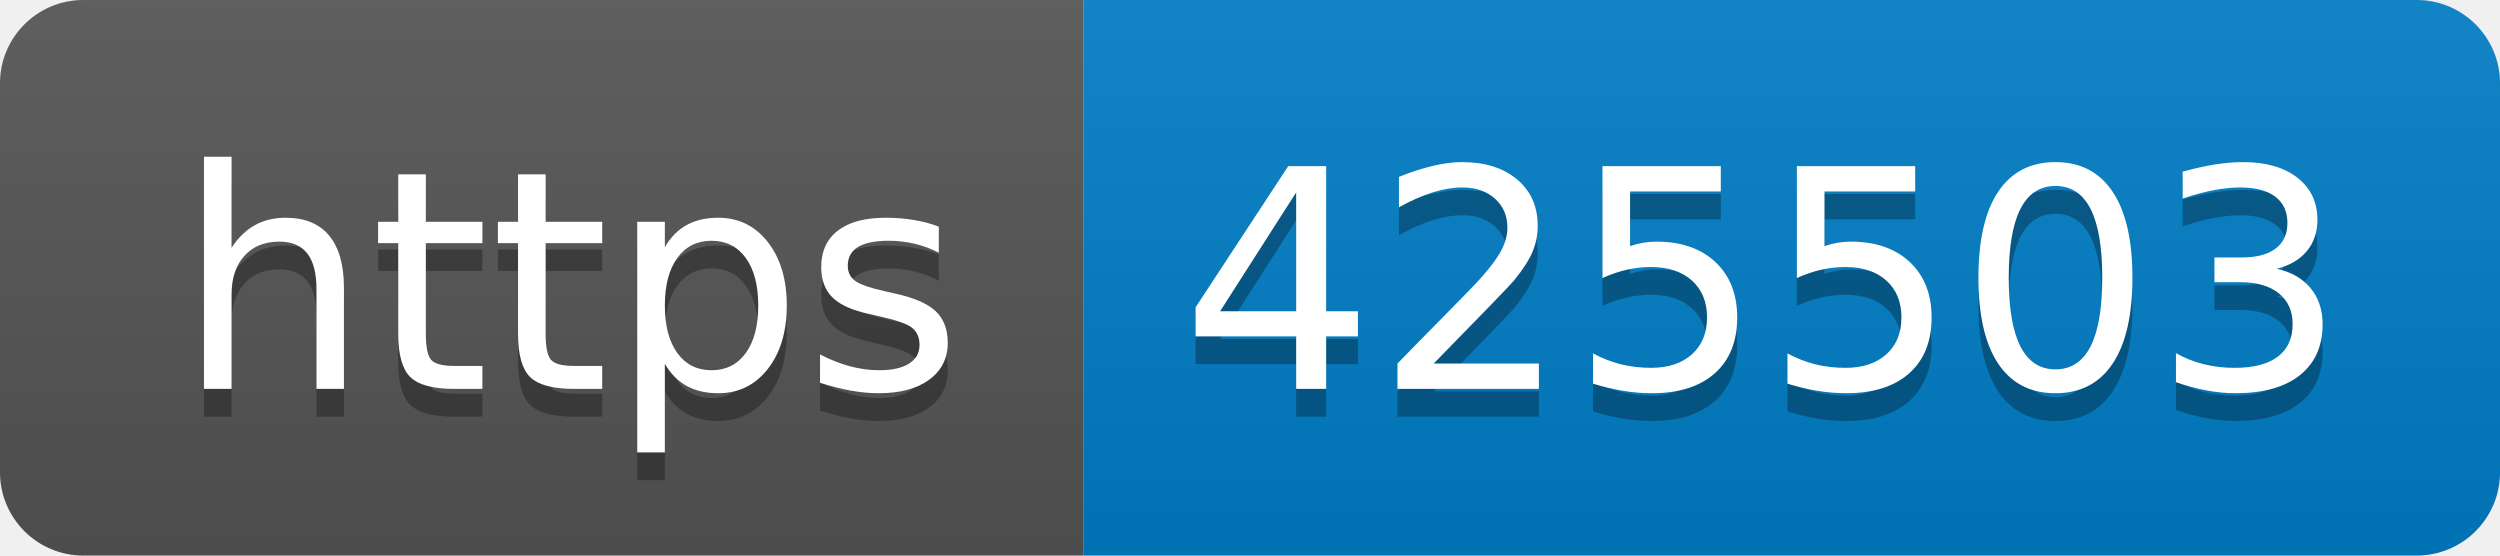
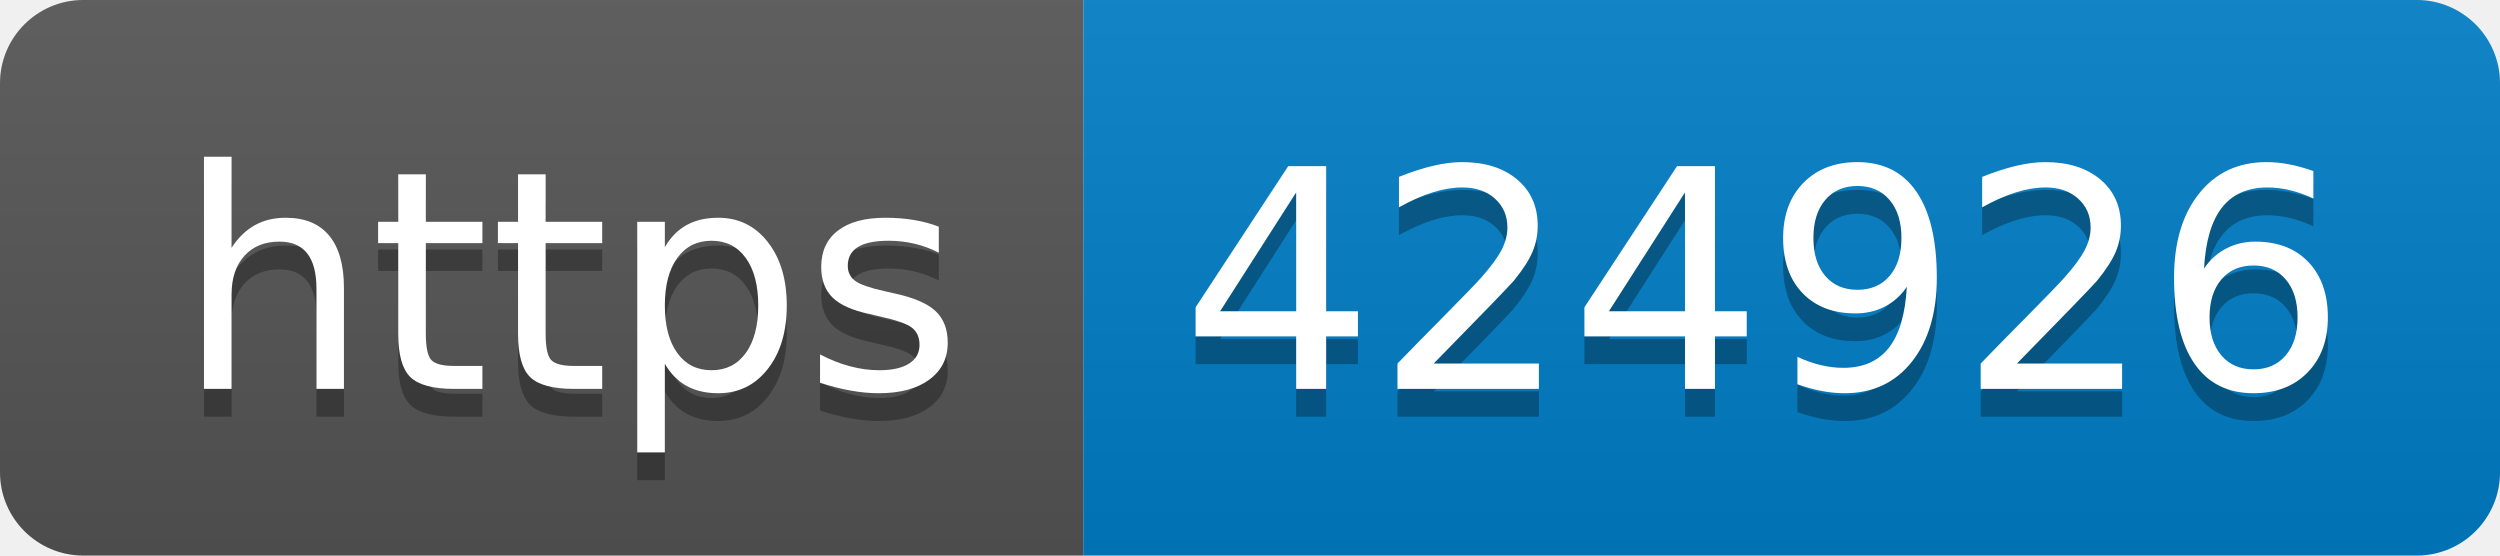
- <svg xmlns="http://www.w3.org/2000/svg" width="90" height="20" role="img" aria-label="https: 425503">
+ <svg xmlns="http://www.w3.org/2000/svg" width="90" height="20" role="img" aria-label="https: 424926">
  <linearGradient id="s" x2="0" y2="100%">
    <stop offset="0" stop-color="#bbb" stop-opacity=".1" />
    <stop offset="1" stop-opacity=".1" />
  </linearGradient>
  <clipPath id="r">
    <rect width="90" height="20" rx="3" fill="#fff" />
  </clipPath>
  <g clip-path="url(#r)">
    <rect width="39" height="20" fill="#555" />
    <rect x="39" width="51" height="20" fill="#007ec6" />
    <rect width="90" height="20" fill="url(#s)" />
  </g>
  <g fill="#fff" text-anchor="middle" font-family="Verdana,Geneva,DejaVu Sans,sans-serif" text-rendering="geometricPrecision" font-size="110">
    <text aria-hidden="true" x="205" y="150" fill="#010101" fill-opacity=".3" transform="scale(.1)" textLength="290">https</text>
    <text x="205" y="140" transform="scale(.1)" fill="#fff" textLength="290">https</text>
-     <text aria-hidden="true" x="635" y="150" fill="#010101" fill-opacity=".3" transform="scale(.1)" textLength="410">425503</text>
-     <text x="635" y="140" transform="scale(.1)" fill="#fff" textLength="410">425503</text>
+     <text aria-hidden="true" x="635" y="150" fill="#010101" fill-opacity=".3" transform="scale(.1)" textLength="410">424926</text>
+     <text x="635" y="140" transform="scale(.1)" fill="#fff" textLength="410">424926</text>
  </g>
</svg>
